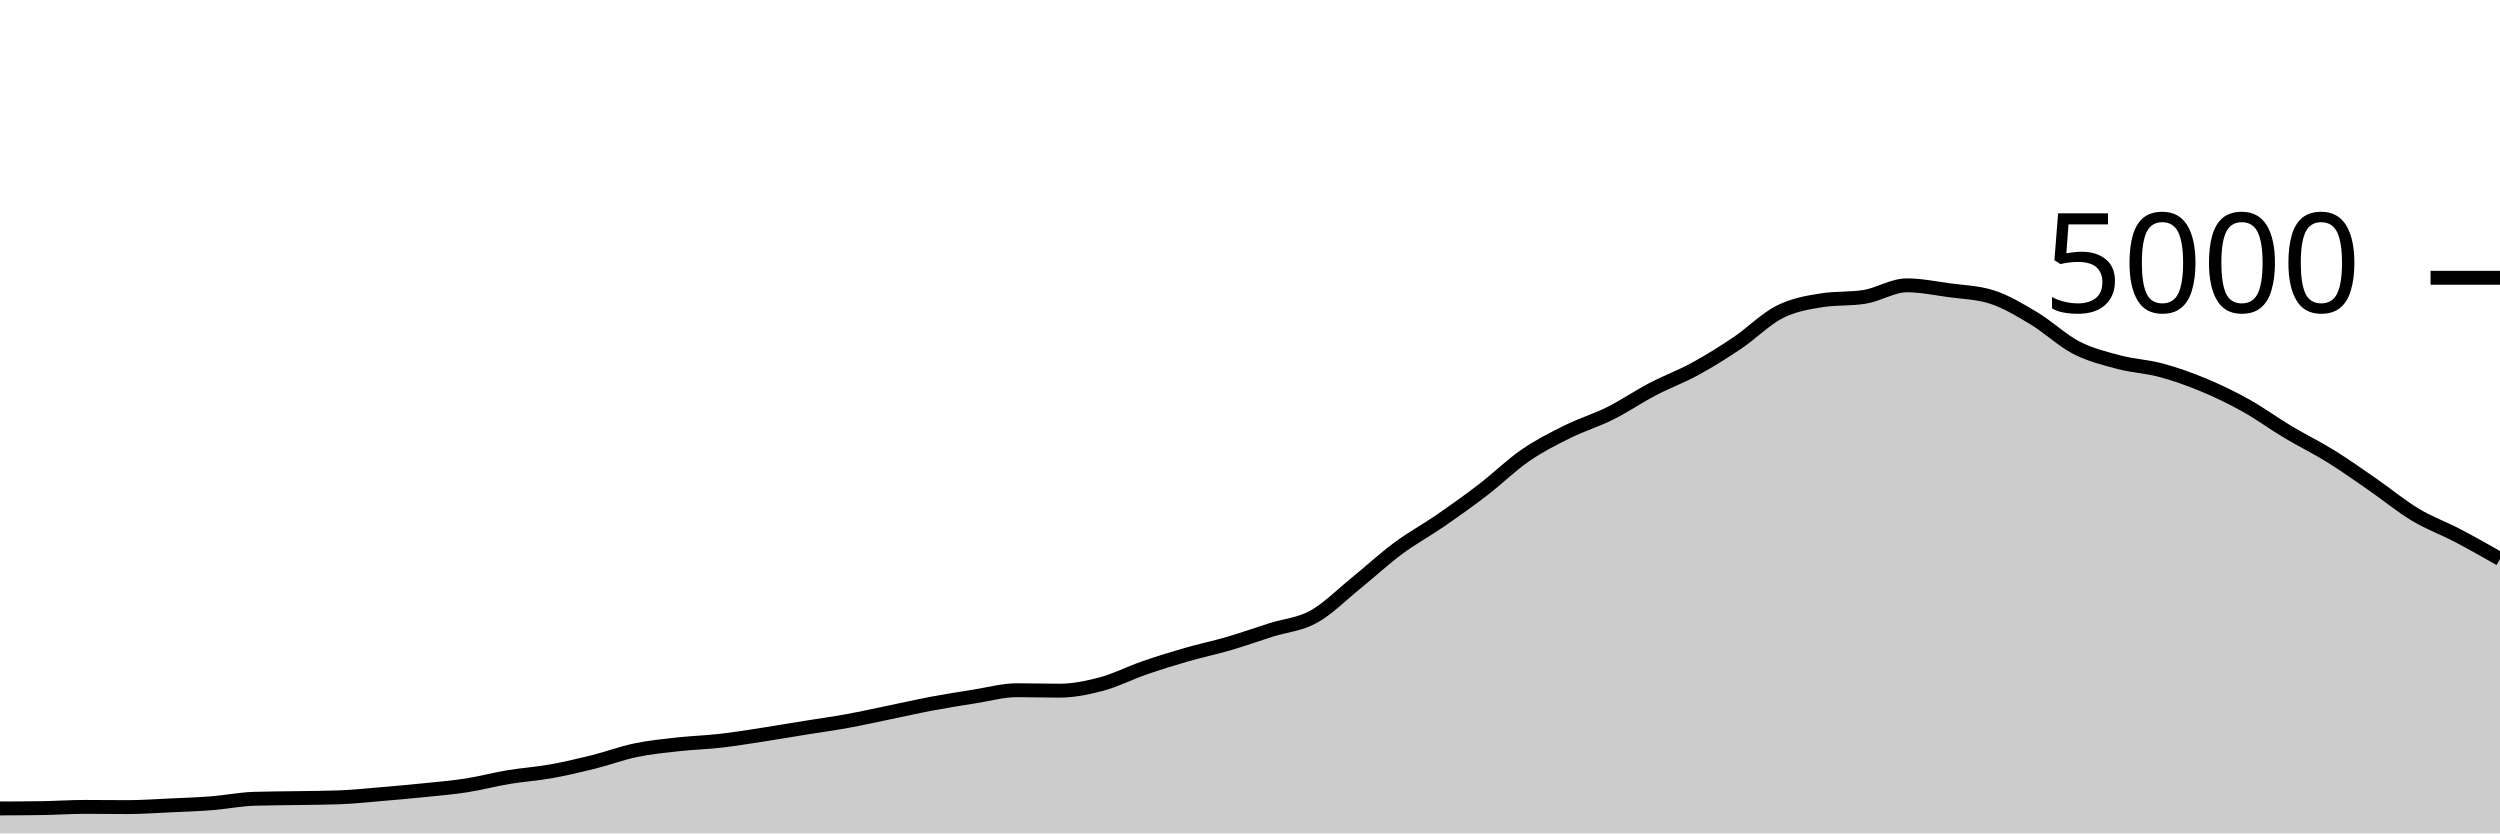
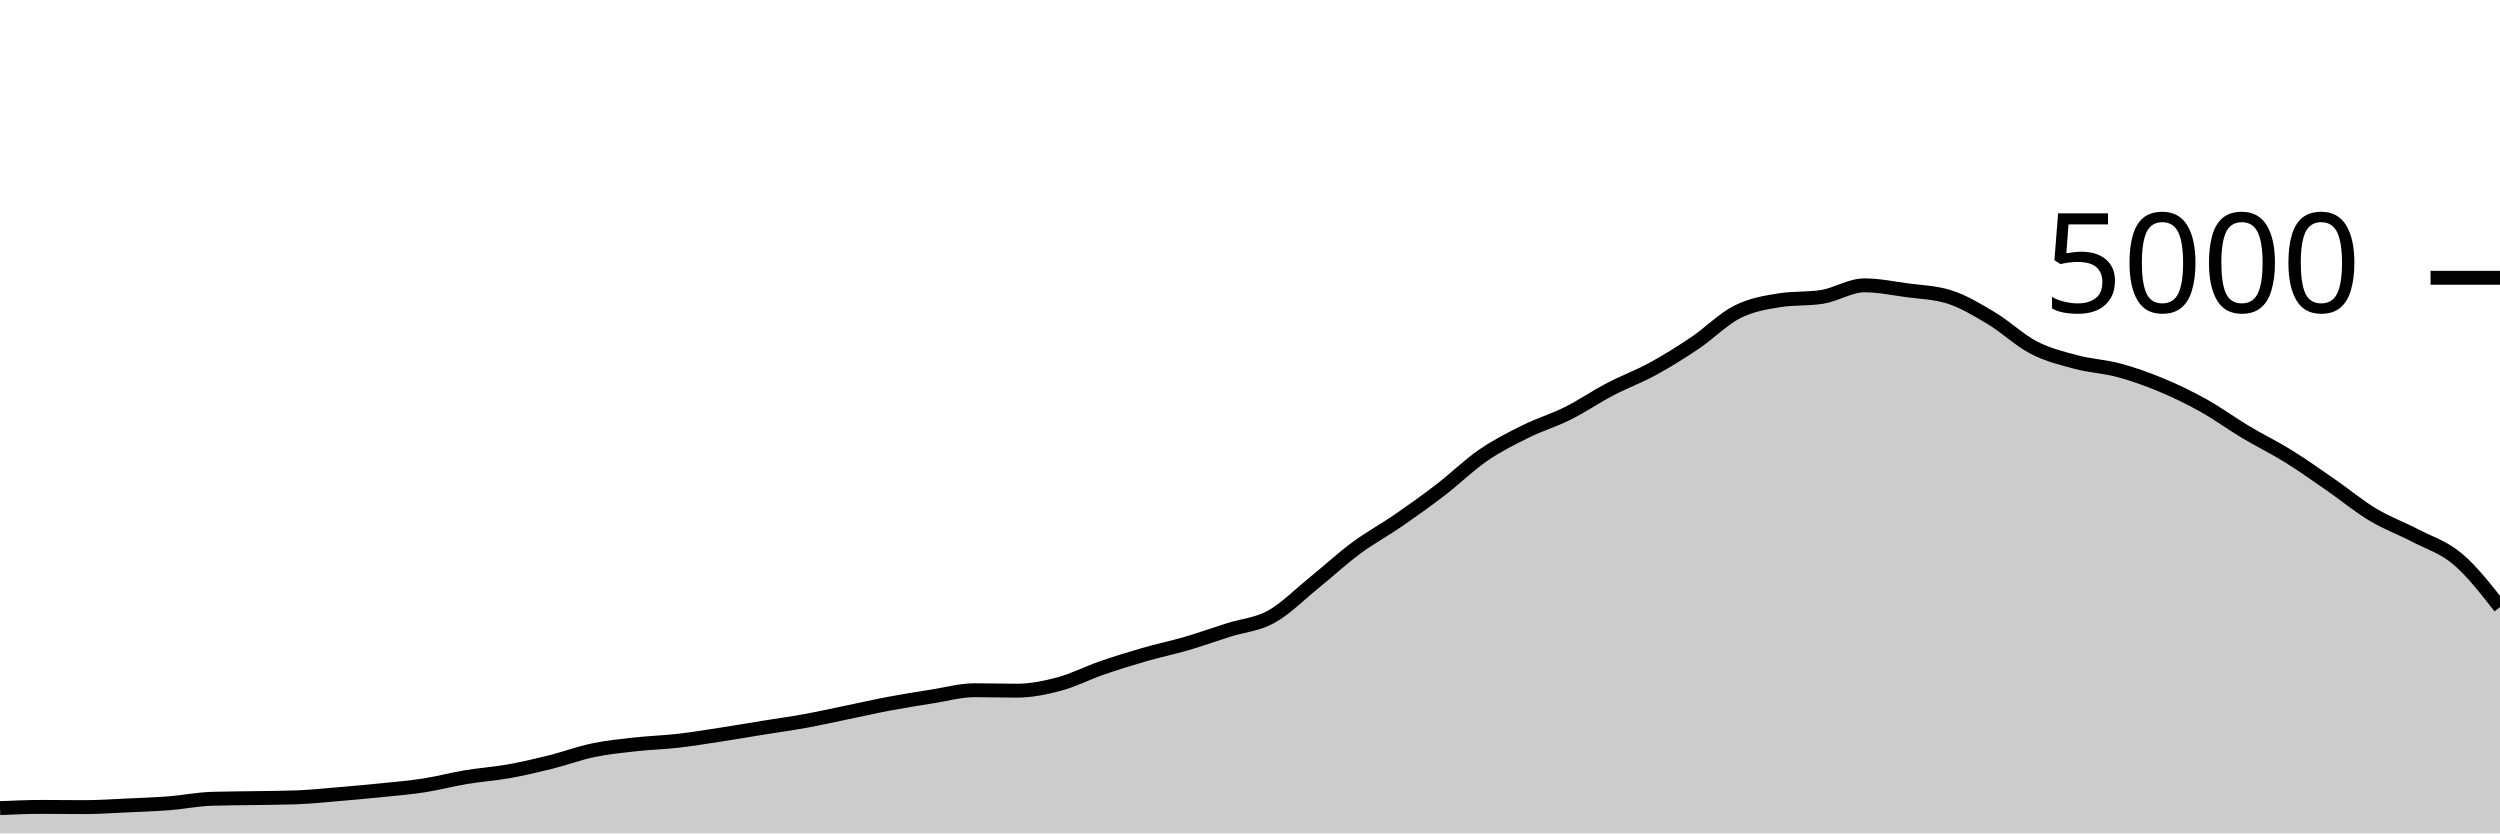
<svg xmlns="http://www.w3.org/2000/svg" viewBox="0 0 180 60">
  <g transform="translate(0,20)">
-     <path class="area" fill="rgba(0, 0, 0, 0.2)" d="M0,38.208C1.017,38.204,2.034,38.2,3.051,38.184C4.068,38.168,5.085,38.096,6.102,38.096C7.119,38.096,8.136,38.112,9.153,38.112C10.169,38.112,11.186,38.039,12.203,37.992C13.22,37.945,14.237,37.912,15.254,37.832C16.271,37.752,17.288,37.544,18.305,37.512C19.322,37.48,20.339,37.481,21.356,37.464C22.373,37.447,23.39,37.445,24.407,37.408C25.424,37.371,26.441,37.261,27.458,37.176C28.475,37.091,29.492,37,30.508,36.896C31.525,36.792,32.542,36.709,33.559,36.552C34.576,36.395,35.593,36.121,36.61,35.952C37.627,35.783,38.644,35.717,39.661,35.536C40.678,35.355,41.695,35.117,42.712,34.864C43.729,34.611,44.746,34.228,45.763,34.016C46.78,33.804,47.797,33.705,48.814,33.592C49.831,33.479,50.847,33.452,51.864,33.336C52.881,33.22,53.898,33.052,54.915,32.896C55.932,32.74,56.949,32.564,57.966,32.4C58.983,32.236,60,32.097,61.017,31.912C62.034,31.727,63.051,31.497,64.068,31.288C65.085,31.079,66.102,30.847,67.119,30.656C68.136,30.465,69.153,30.304,70.169,30.144C71.186,29.984,72.203,29.696,73.22,29.696C74.237,29.696,75.254,29.728,76.271,29.728C77.288,29.728,78.305,29.52,79.322,29.248C80.339,28.976,81.356,28.448,82.373,28.096C83.39,27.744,84.407,27.429,85.424,27.136C86.441,26.843,87.458,26.633,88.475,26.336C89.492,26.039,90.508,25.673,91.525,25.352C92.542,25.031,93.559,24.968,94.576,24.408C95.593,23.848,96.61,22.815,97.627,21.992C98.644,21.169,99.661,20.225,100.678,19.472C101.695,18.719,102.712,18.173,103.729,17.472C104.746,16.771,105.763,16.045,106.78,15.264C107.797,14.483,108.814,13.483,109.831,12.784C110.847,12.085,111.864,11.576,112.881,11.072C113.898,10.568,114.915,10.268,115.932,9.76C116.949,9.252,117.966,8.556,118.983,8.024C120,7.492,121.017,7.123,122.034,6.568C123.051,6.013,124.068,5.381,125.085,4.696C126.102,4.011,127.119,2.969,128.136,2.456C129.153,1.943,130.169,1.776,131.186,1.616C132.203,1.456,133.22,1.536,134.237,1.376C135.254,1.216,136.271,0.544,137.288,0.544C138.305,0.544,139.322,0.757,140.339,0.896C141.356,1.035,142.373,1.056,143.39,1.376C144.407,1.696,145.424,2.311,146.441,2.92C147.458,3.529,148.475,4.507,149.492,5.032C150.508,5.557,151.525,5.801,152.542,6.072C153.559,6.343,154.576,6.383,155.593,6.656C156.61,6.929,157.627,7.289,158.644,7.712C159.661,8.135,160.678,8.625,161.695,9.192C162.712,9.759,163.729,10.504,164.746,11.112C165.763,11.72,166.78,12.209,167.797,12.84C168.814,13.471,169.831,14.193,170.847,14.896C171.864,15.599,172.881,16.445,173.898,17.056C174.915,17.667,175.932,18.028,176.949,18.56C177.966,19.092,178.983,19.67,180,20.248L180,40C178.983,40,177.966,40,176.949,40C175.932,40,174.915,40,173.898,40C172.881,40,171.864,40,170.847,40C169.831,40,168.814,40,167.797,40C166.78,40,165.763,40,164.746,40C163.729,40,162.712,40,161.695,40C160.678,40,159.661,40,158.644,40C157.627,40,156.61,40,155.593,40C154.576,40,153.559,40,152.542,40C151.525,40,150.508,40,149.492,40C148.475,40,147.458,40,146.441,40C145.424,40,144.407,40,143.39,40C142.373,40,141.356,40,140.339,40C139.322,40,138.305,40,137.288,40C136.271,40,135.254,40,134.237,40C133.22,40,132.203,40,131.186,40C130.169,40,129.153,40,128.136,40C127.119,40,126.102,40,125.085,40C124.068,40,123.051,40,122.034,40C121.017,40,120,40,118.983,40C117.966,40,116.949,40,115.932,40C114.915,40,113.898,40,112.881,40C111.864,40,110.847,40,109.831,40C108.814,40,107.797,40,106.78,40C105.763,40,104.746,40,103.729,40C102.712,40,101.695,40,100.678,40C99.661,40,98.644,40,97.627,40C96.61,40,95.593,40,94.576,40C93.559,40,92.542,40,91.525,40C90.508,40,89.492,40,88.475,40C87.458,40,86.441,40,85.424,40C84.407,40,83.39,40,82.373,40C81.356,40,80.339,40,79.322,40C78.305,40,77.288,40,76.271,40C75.254,40,74.237,40,73.22,40C72.203,40,71.186,40,70.169,40C69.153,40,68.136,40,67.119,40C66.102,40,65.085,40,64.068,40C63.051,40,62.034,40,61.017,40C60,40,58.983,40,57.966,40C56.949,40,55.932,40,54.915,40C53.898,40,52.881,40,51.864,40C50.847,40,49.831,40,48.814,40C47.797,40,46.78,40,45.763,40C44.746,40,43.729,40,42.712,40C41.695,40,40.678,40,39.661,40C38.644,40,37.627,40,36.61,40C35.593,40,34.576,40,33.559,40C32.542,40,31.525,40,30.508,40C29.492,40,28.475,40,27.458,40C26.441,40,25.424,40,24.407,40C23.39,40,22.373,40,21.356,40C20.339,40,19.322,40,18.305,40C17.288,40,16.271,40,15.254,40C14.237,40,13.22,40,12.203,40C11.186,40,10.169,40,9.153,40C8.136,40,7.119,40,6.102,40C5.085,40,4.068,40,3.051,40C2.034,40,1.017,40,0,40Z" />
-     <path class="line" stroke="black" fill="none" d="M0,38.208C1.017,38.204,2.034,38.2,3.051,38.184C4.068,38.168,5.085,38.096,6.102,38.096C7.119,38.096,8.136,38.112,9.153,38.112C10.169,38.112,11.186,38.039,12.203,37.992C13.22,37.945,14.237,37.912,15.254,37.832C16.271,37.752,17.288,37.544,18.305,37.512C19.322,37.48,20.339,37.481,21.356,37.464C22.373,37.447,23.39,37.445,24.407,37.408C25.424,37.371,26.441,37.261,27.458,37.176C28.475,37.091,29.492,37,30.508,36.896C31.525,36.792,32.542,36.709,33.559,36.552C34.576,36.395,35.593,36.121,36.61,35.952C37.627,35.783,38.644,35.717,39.661,35.536C40.678,35.355,41.695,35.117,42.712,34.864C43.729,34.611,44.746,34.228,45.763,34.016C46.78,33.804,47.797,33.705,48.814,33.592C49.831,33.479,50.847,33.452,51.864,33.336C52.881,33.22,53.898,33.052,54.915,32.896C55.932,32.74,56.949,32.564,57.966,32.4C58.983,32.236,60,32.097,61.017,31.912C62.034,31.727,63.051,31.497,64.068,31.288C65.085,31.079,66.102,30.847,67.119,30.656C68.136,30.465,69.153,30.304,70.169,30.144C71.186,29.984,72.203,29.696,73.22,29.696C74.237,29.696,75.254,29.728,76.271,29.728C77.288,29.728,78.305,29.52,79.322,29.248C80.339,28.976,81.356,28.448,82.373,28.096C83.39,27.744,84.407,27.429,85.424,27.136C86.441,26.843,87.458,26.633,88.475,26.336C89.492,26.039,90.508,25.673,91.525,25.352C92.542,25.031,93.559,24.968,94.576,24.408C95.593,23.848,96.61,22.815,97.627,21.992C98.644,21.169,99.661,20.225,100.678,19.472C101.695,18.719,102.712,18.173,103.729,17.472C104.746,16.771,105.763,16.045,106.78,15.264C107.797,14.483,108.814,13.483,109.831,12.784C110.847,12.085,111.864,11.576,112.881,11.072C113.898,10.568,114.915,10.268,115.932,9.76C116.949,9.252,117.966,8.556,118.983,8.024C120,7.492,121.017,7.123,122.034,6.568C123.051,6.013,124.068,5.381,125.085,4.696C126.102,4.011,127.119,2.969,128.136,2.456C129.153,1.943,130.169,1.776,131.186,1.616C132.203,1.456,133.22,1.536,134.237,1.376C135.254,1.216,136.271,0.544,137.288,0.544C138.305,0.544,139.322,0.757,140.339,0.896C141.356,1.035,142.373,1.056,143.39,1.376C144.407,1.696,145.424,2.311,146.441,2.92C147.458,3.529,148.475,4.507,149.492,5.032C150.508,5.557,151.525,5.801,152.542,6.072C153.559,6.343,154.576,6.383,155.593,6.656C156.61,6.929,157.627,7.289,158.644,7.712C159.661,8.135,160.678,8.625,161.695,9.192C162.712,9.759,163.729,10.504,164.746,11.112C165.763,11.72,166.78,12.209,167.797,12.84C168.814,13.471,169.831,14.193,170.847,14.896C171.864,15.599,172.881,16.445,173.898,17.056C174.915,17.667,175.932,18.028,176.949,18.56C177.966,19.092,178.983,19.67,180,20.248" />
+     <path class="area" fill="rgba(0, 0, 0, 0.2)" d="M0,38.184C1.017,38.14,2.034,38.096,3.051,38.096C4.068,38.096,5.085,38.112,6.102,38.112C7.119,38.112,8.136,38.039,9.153,37.992C10.169,37.945,11.186,37.912,12.203,37.832C13.22,37.752,14.237,37.544,15.254,37.512C16.271,37.48,17.288,37.481,18.305,37.464C19.322,37.447,20.339,37.445,21.356,37.408C22.373,37.371,23.39,37.261,24.407,37.176C25.424,37.091,26.441,37,27.458,36.896C28.475,36.792,29.492,36.709,30.508,36.552C31.525,36.395,32.542,36.121,33.559,35.952C34.576,35.783,35.593,35.717,36.61,35.536C37.627,35.355,38.644,35.117,39.661,34.864C40.678,34.611,41.695,34.228,42.712,34.016C43.729,33.804,44.746,33.705,45.763,33.592C46.78,33.479,47.797,33.452,48.814,33.336C49.831,33.22,50.847,33.052,51.864,32.896C52.881,32.74,53.898,32.564,54.915,32.4C55.932,32.236,56.949,32.097,57.966,31.912C58.983,31.727,60,31.497,61.017,31.288C62.034,31.079,63.051,30.847,64.068,30.656C65.085,30.465,66.102,30.304,67.119,30.144C68.136,29.984,69.153,29.696,70.169,29.696C71.186,29.696,72.203,29.728,73.22,29.728C74.237,29.728,75.254,29.52,76.271,29.248C77.288,28.976,78.305,28.448,79.322,28.096C80.339,27.744,81.356,27.429,82.373,27.136C83.39,26.843,84.407,26.633,85.424,26.336C86.441,26.039,87.458,25.673,88.475,25.352C89.492,25.031,90.508,24.968,91.525,24.408C92.542,23.848,93.559,22.815,94.576,21.992C95.593,21.169,96.61,20.225,97.627,19.472C98.644,18.719,99.661,18.173,100.678,17.472C101.695,16.771,102.712,16.045,103.729,15.264C104.746,14.483,105.763,13.483,106.78,12.784C107.797,12.085,108.814,11.576,109.831,11.072C110.847,10.568,111.864,10.268,112.881,9.76C113.898,9.252,114.915,8.556,115.932,8.024C116.949,7.492,117.966,7.123,118.983,6.568C120,6.013,121.017,5.381,122.034,4.696C123.051,4.011,124.068,2.969,125.085,2.456C126.102,1.943,127.119,1.776,128.136,1.616C129.153,1.456,130.169,1.536,131.186,1.376C132.203,1.216,133.22,0.544,134.237,0.544C135.254,0.544,136.271,0.757,137.288,0.896C138.305,1.035,139.322,1.056,140.339,1.376C141.356,1.696,142.373,2.311,143.39,2.92C144.407,3.529,145.424,4.507,146.441,5.032C147.458,5.557,148.475,5.801,149.492,6.072C150.508,6.343,151.525,6.383,152.542,6.656C153.559,6.929,154.576,7.289,155.593,7.712C156.61,8.135,157.627,8.625,158.644,9.192C159.661,9.759,160.678,10.504,161.695,11.112C162.712,11.72,163.729,12.209,164.746,12.84C165.763,13.471,166.78,14.193,167.797,14.896C168.814,15.599,169.831,16.445,170.847,17.056C171.864,17.667,172.881,18.028,173.898,18.56C174.915,19.092,175.932,19.389,176.949,20.248C177.966,21.107,178.983,22.409,180,23.712L180,40C178.983,40,177.966,40,176.949,40C175.932,40,174.915,40,173.898,40C172.881,40,171.864,40,170.847,40C169.831,40,168.814,40,167.797,40C166.78,40,165.763,40,164.746,40C163.729,40,162.712,40,161.695,40C160.678,40,159.661,40,158.644,40C157.627,40,156.61,40,155.593,40C154.576,40,153.559,40,152.542,40C151.525,40,150.508,40,149.492,40C148.475,40,147.458,40,146.441,40C145.424,40,144.407,40,143.39,40C142.373,40,141.356,40,140.339,40C139.322,40,138.305,40,137.288,40C136.271,40,135.254,40,134.237,40C133.22,40,132.203,40,131.186,40C130.169,40,129.153,40,128.136,40C127.119,40,126.102,40,125.085,40C124.068,40,123.051,40,122.034,40C121.017,40,120,40,118.983,40C117.966,40,116.949,40,115.932,40C114.915,40,113.898,40,112.881,40C111.864,40,110.847,40,109.831,40C108.814,40,107.797,40,106.78,40C105.763,40,104.746,40,103.729,40C102.712,40,101.695,40,100.678,40C99.661,40,98.644,40,97.627,40C96.61,40,95.593,40,94.576,40C93.559,40,92.542,40,91.525,40C90.508,40,89.492,40,88.475,40C87.458,40,86.441,40,85.424,40C84.407,40,83.39,40,82.373,40C81.356,40,80.339,40,79.322,40C78.305,40,77.288,40,76.271,40C75.254,40,74.237,40,73.22,40C72.203,40,71.186,40,70.169,40C69.153,40,68.136,40,67.119,40C66.102,40,65.085,40,64.068,40C63.051,40,62.034,40,61.017,40C60,40,58.983,40,57.966,40C56.949,40,55.932,40,54.915,40C53.898,40,52.881,40,51.864,40C50.847,40,49.831,40,48.814,40C47.797,40,46.78,40,45.763,40C44.746,40,43.729,40,42.712,40C41.695,40,40.678,40,39.661,40C38.644,40,37.627,40,36.61,40C35.593,40,34.576,40,33.559,40C32.542,40,31.525,40,30.508,40C29.492,40,28.475,40,27.458,40C26.441,40,25.424,40,24.407,40C23.39,40,22.373,40,21.356,40C20.339,40,19.322,40,18.305,40C17.288,40,16.271,40,15.254,40C14.237,40,13.22,40,12.203,40C11.186,40,10.169,40,9.153,40C8.136,40,7.119,40,6.102,40C5.085,40,4.068,40,3.051,40C2.034,40,1.017,40,0,40Z" />
+     <path class="line" stroke="black" fill="none" d="M0,38.184C1.017,38.14,2.034,38.096,3.051,38.096C4.068,38.096,5.085,38.112,6.102,38.112C7.119,38.112,8.136,38.039,9.153,37.992C10.169,37.945,11.186,37.912,12.203,37.832C13.22,37.752,14.237,37.544,15.254,37.512C16.271,37.48,17.288,37.481,18.305,37.464C19.322,37.447,20.339,37.445,21.356,37.408C22.373,37.371,23.39,37.261,24.407,37.176C25.424,37.091,26.441,37,27.458,36.896C28.475,36.792,29.492,36.709,30.508,36.552C31.525,36.395,32.542,36.121,33.559,35.952C34.576,35.783,35.593,35.717,36.61,35.536C37.627,35.355,38.644,35.117,39.661,34.864C40.678,34.611,41.695,34.228,42.712,34.016C43.729,33.804,44.746,33.705,45.763,33.592C46.78,33.479,47.797,33.452,48.814,33.336C49.831,33.22,50.847,33.052,51.864,32.896C52.881,32.74,53.898,32.564,54.915,32.4C55.932,32.236,56.949,32.097,57.966,31.912C58.983,31.727,60,31.497,61.017,31.288C62.034,31.079,63.051,30.847,64.068,30.656C65.085,30.465,66.102,30.304,67.119,30.144C68.136,29.984,69.153,29.696,70.169,29.696C71.186,29.696,72.203,29.728,73.22,29.728C74.237,29.728,75.254,29.52,76.271,29.248C77.288,28.976,78.305,28.448,79.322,28.096C80.339,27.744,81.356,27.429,82.373,27.136C83.39,26.843,84.407,26.633,85.424,26.336C86.441,26.039,87.458,25.673,88.475,25.352C89.492,25.031,90.508,24.968,91.525,24.408C92.542,23.848,93.559,22.815,94.576,21.992C95.593,21.169,96.61,20.225,97.627,19.472C98.644,18.719,99.661,18.173,100.678,17.472C101.695,16.771,102.712,16.045,103.729,15.264C104.746,14.483,105.763,13.483,106.78,12.784C107.797,12.085,108.814,11.576,109.831,11.072C110.847,10.568,111.864,10.268,112.881,9.76C113.898,9.252,114.915,8.556,115.932,8.024C116.949,7.492,117.966,7.123,118.983,6.568C120,6.013,121.017,5.381,122.034,4.696C123.051,4.011,124.068,2.969,125.085,2.456C126.102,1.943,127.119,1.776,128.136,1.616C129.153,1.456,130.169,1.536,131.186,1.376C132.203,1.216,133.22,0.544,134.237,0.544C135.254,0.544,136.271,0.757,137.288,0.896C138.305,1.035,139.322,1.056,140.339,1.376C141.356,1.696,142.373,2.311,143.39,2.92C144.407,3.529,145.424,4.507,146.441,5.032C147.458,5.557,148.475,5.801,149.492,6.072C150.508,6.343,151.525,6.383,152.542,6.656C153.559,6.929,154.576,7.289,155.593,7.712C156.61,8.135,157.627,8.625,158.644,9.192C159.661,9.759,160.678,10.504,161.695,11.112C162.712,11.72,163.729,12.209,164.746,12.84C165.763,13.471,166.78,14.193,167.797,14.896C168.814,15.599,169.831,16.445,170.847,17.056C171.864,17.667,172.881,18.028,173.898,18.56C174.915,19.092,175.932,19.389,176.949,20.248C177.966,21.107,178.983,22.409,180,23.712" />
    <path class="axis-ceiling" stroke-width="1" stroke="black" fill="none" d="M175,0L180,0" />
    <text class="axis-ceiling-label" font-family="sans-serif" text-anchor="end" font-size="10px" x="170" y="2.5">5000</text>
  </g>
</svg>
